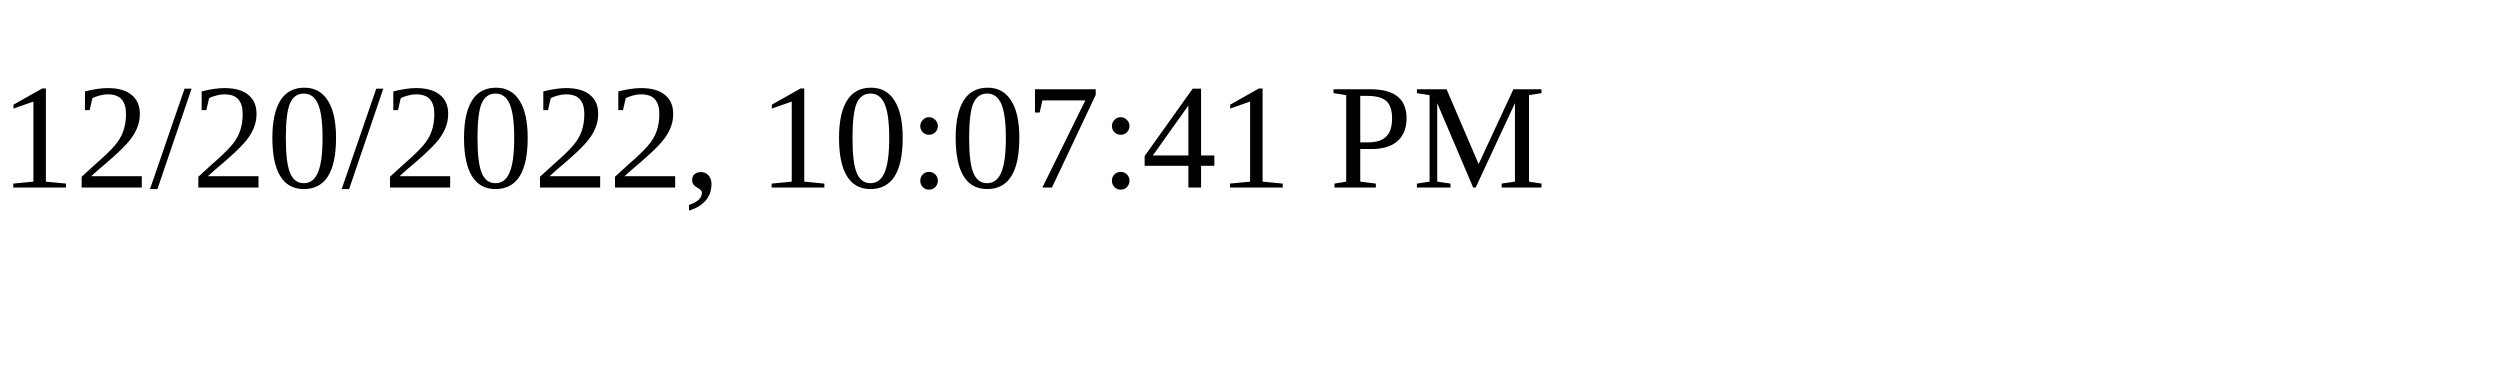
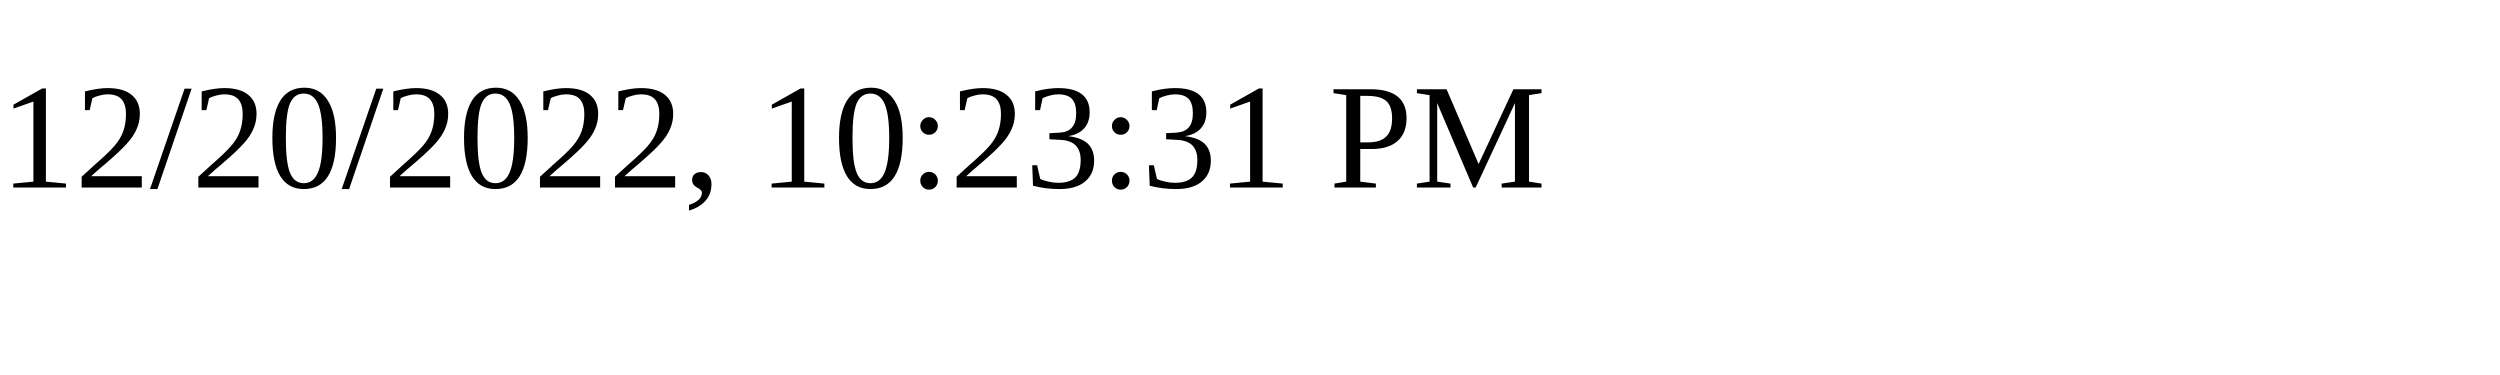
<svg xmlns="http://www.w3.org/2000/svg" height="30" width="200">
-   <text x="0" y="15">12/20/2022, 10:07:41 PM</text>
+   <text x="0" y="15">12/20/2022, 10:23:31 PM</text>
</svg>
